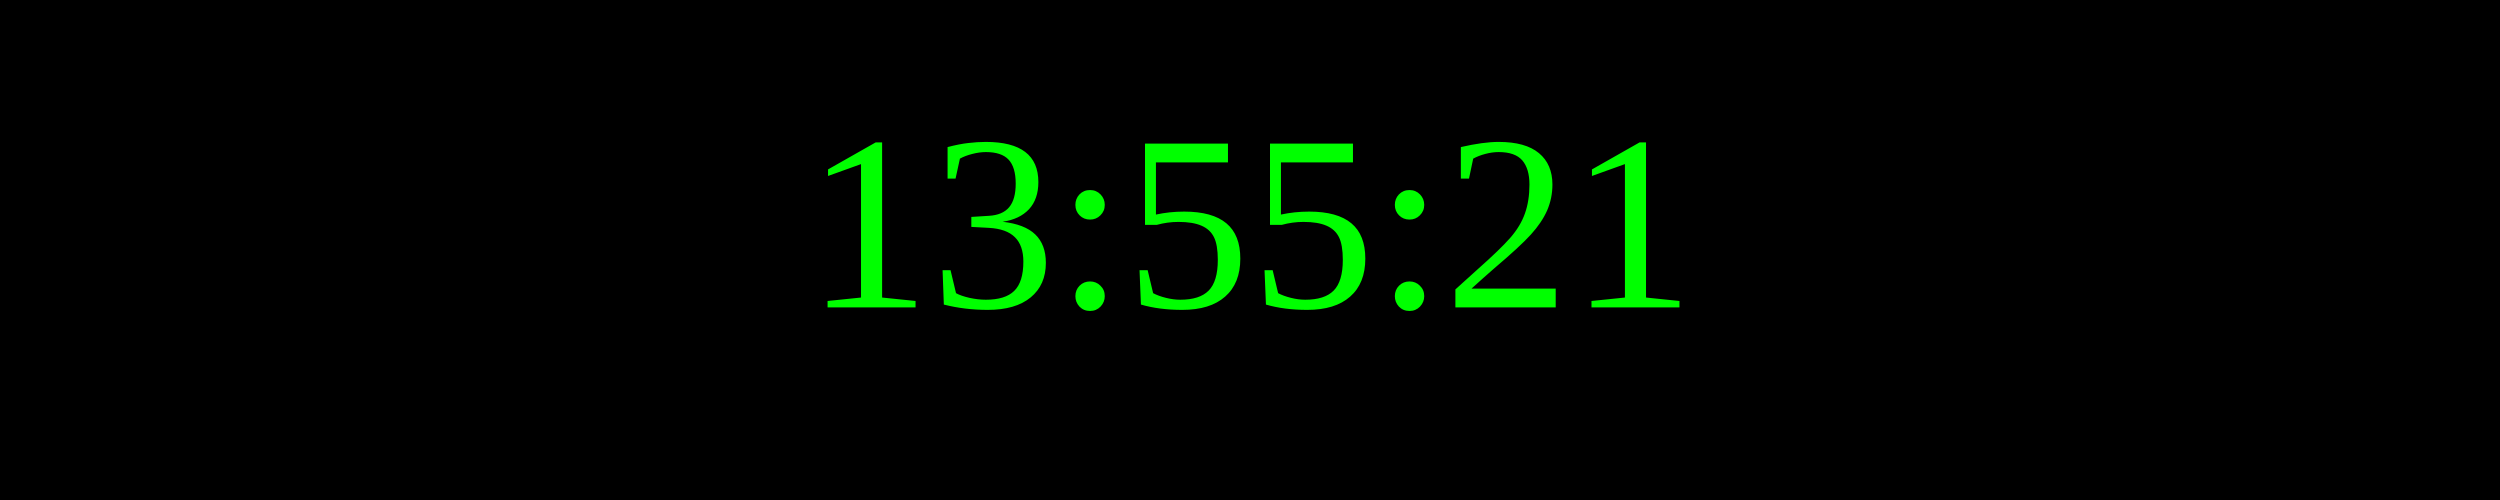
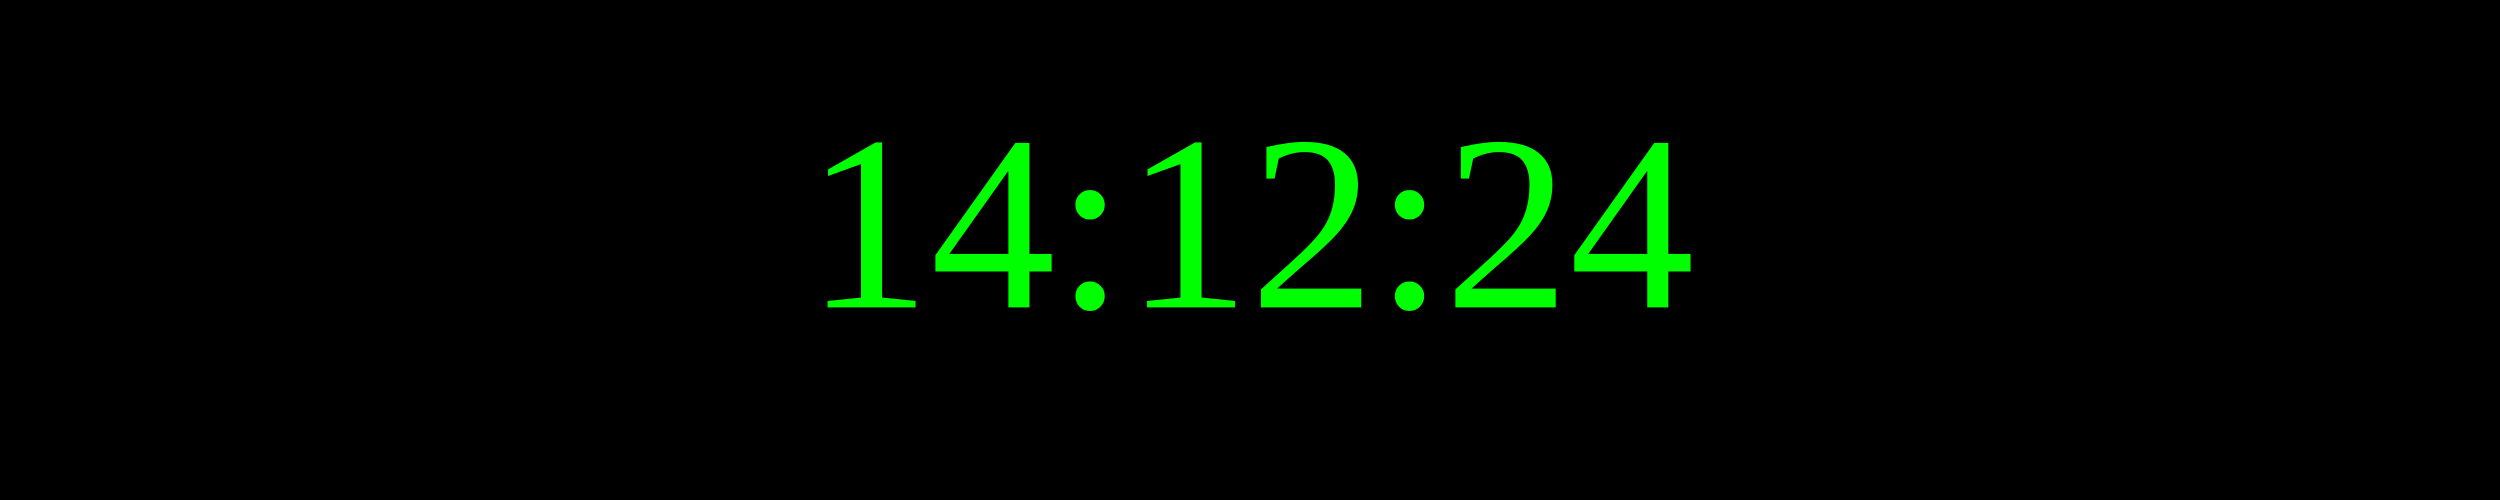
<svg xmlns="http://www.w3.org/2000/svg" width="250" height="50">
  <rect width="100%" height="100%" fill="black" />
  <text x="50%" y="50%" font-size="25" fill="lime" text-anchor="middle" dominant-baseline="middle">
- 13:55:21
+ 14:12:24
</text>
</svg>
